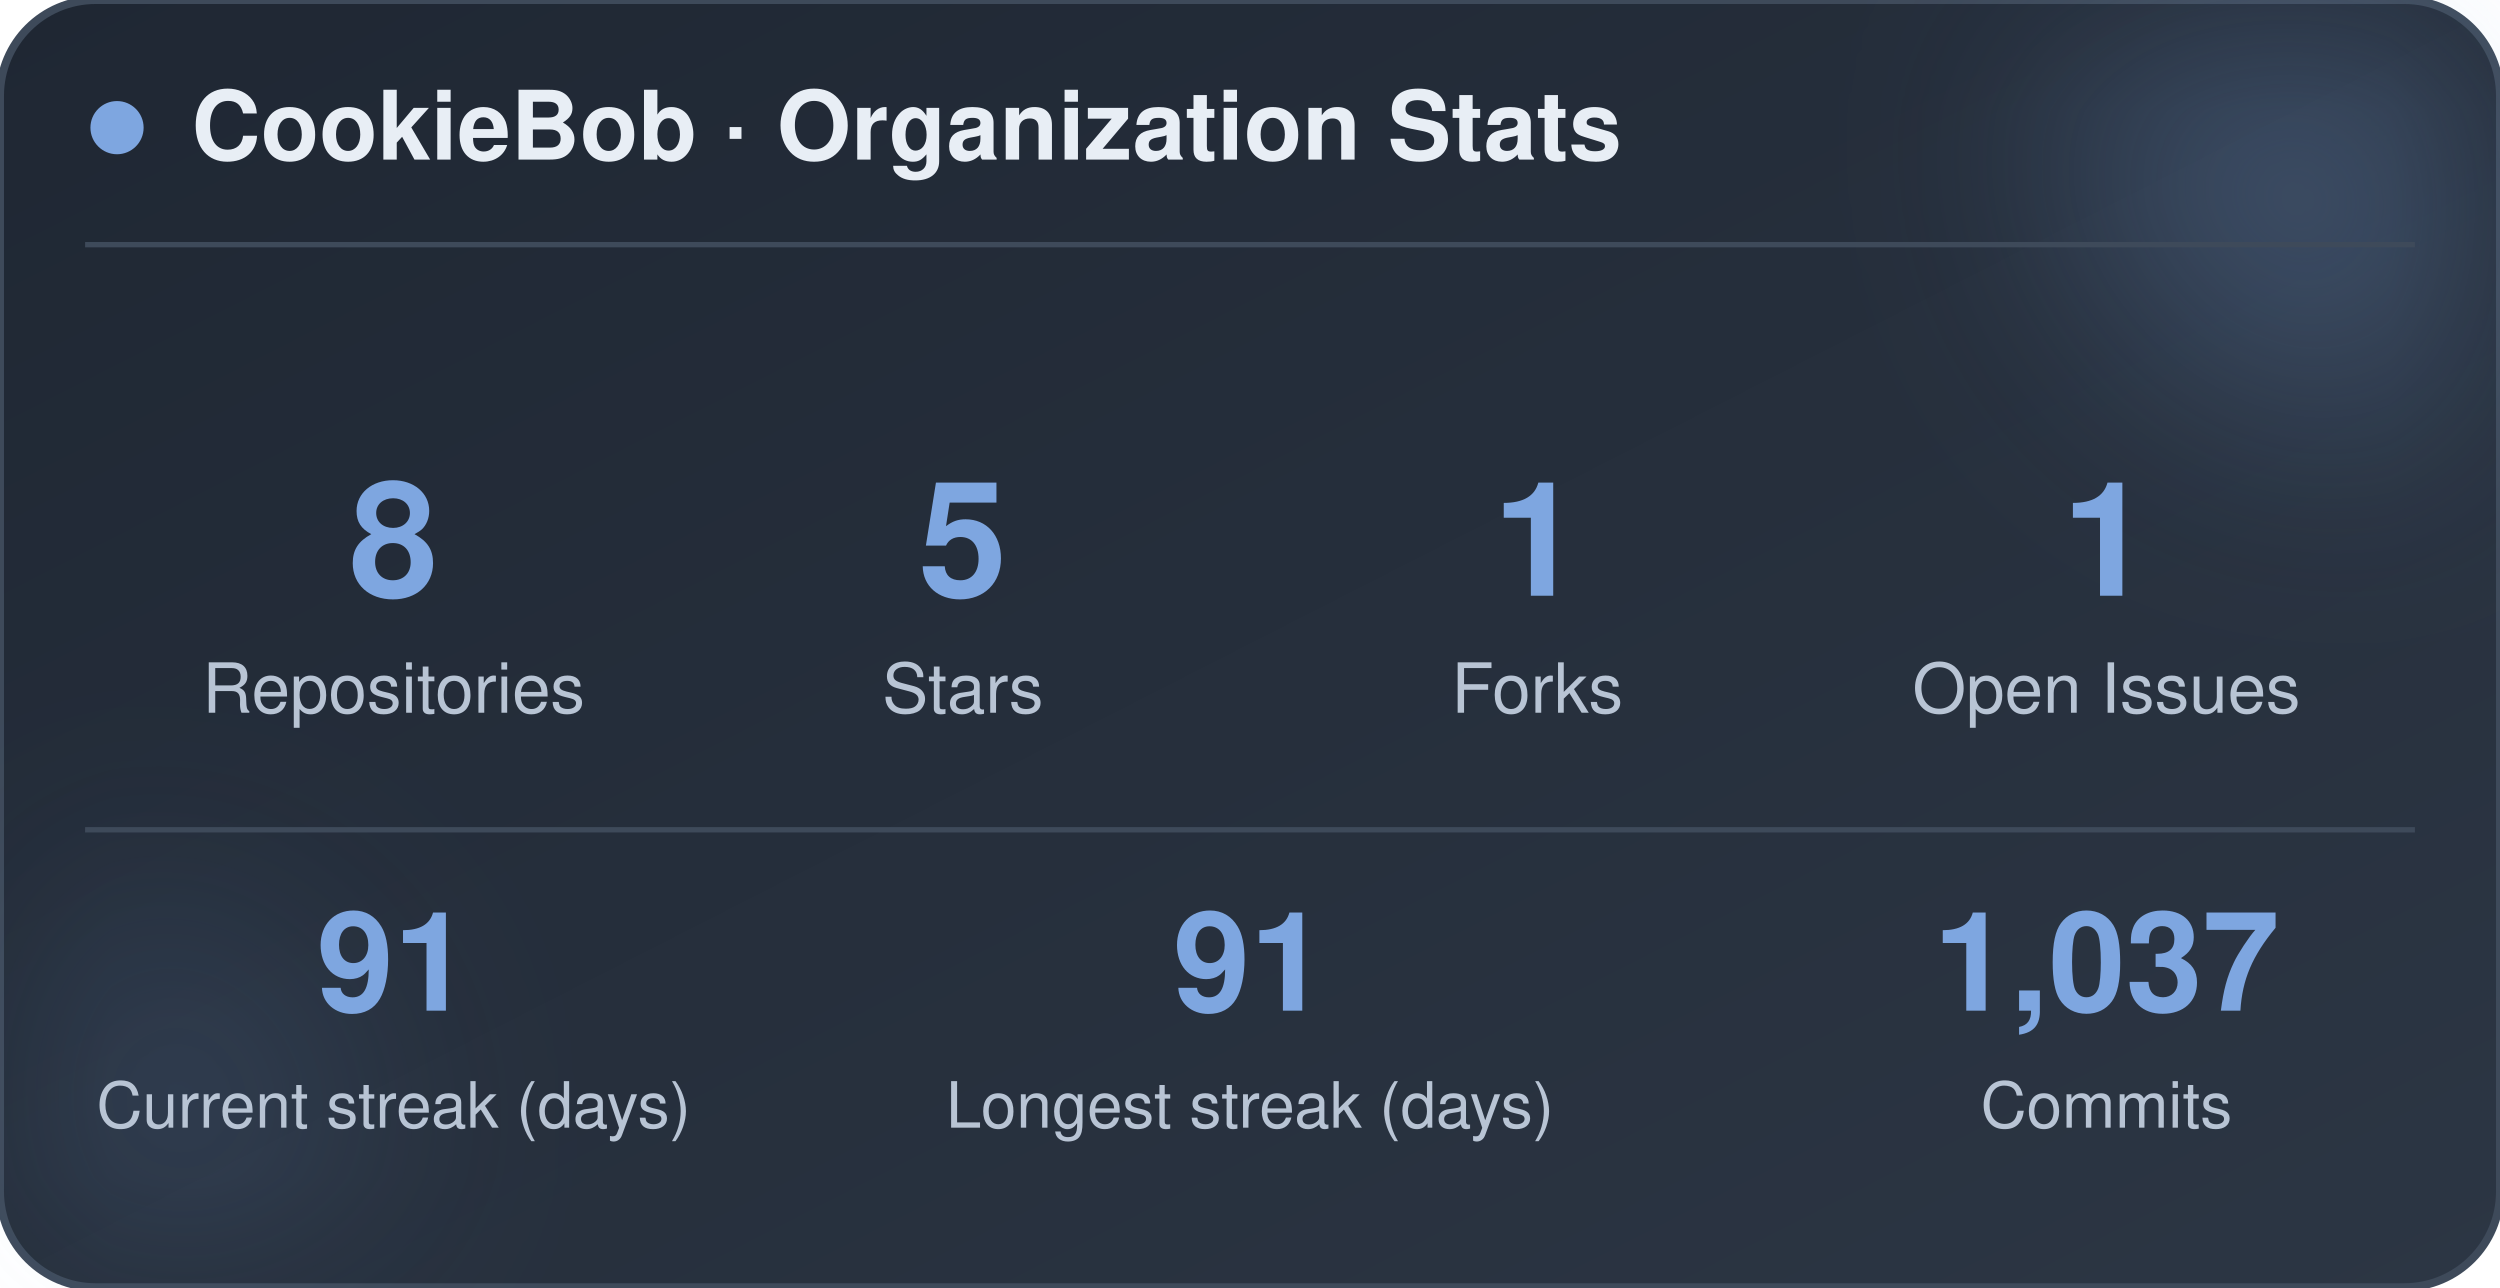
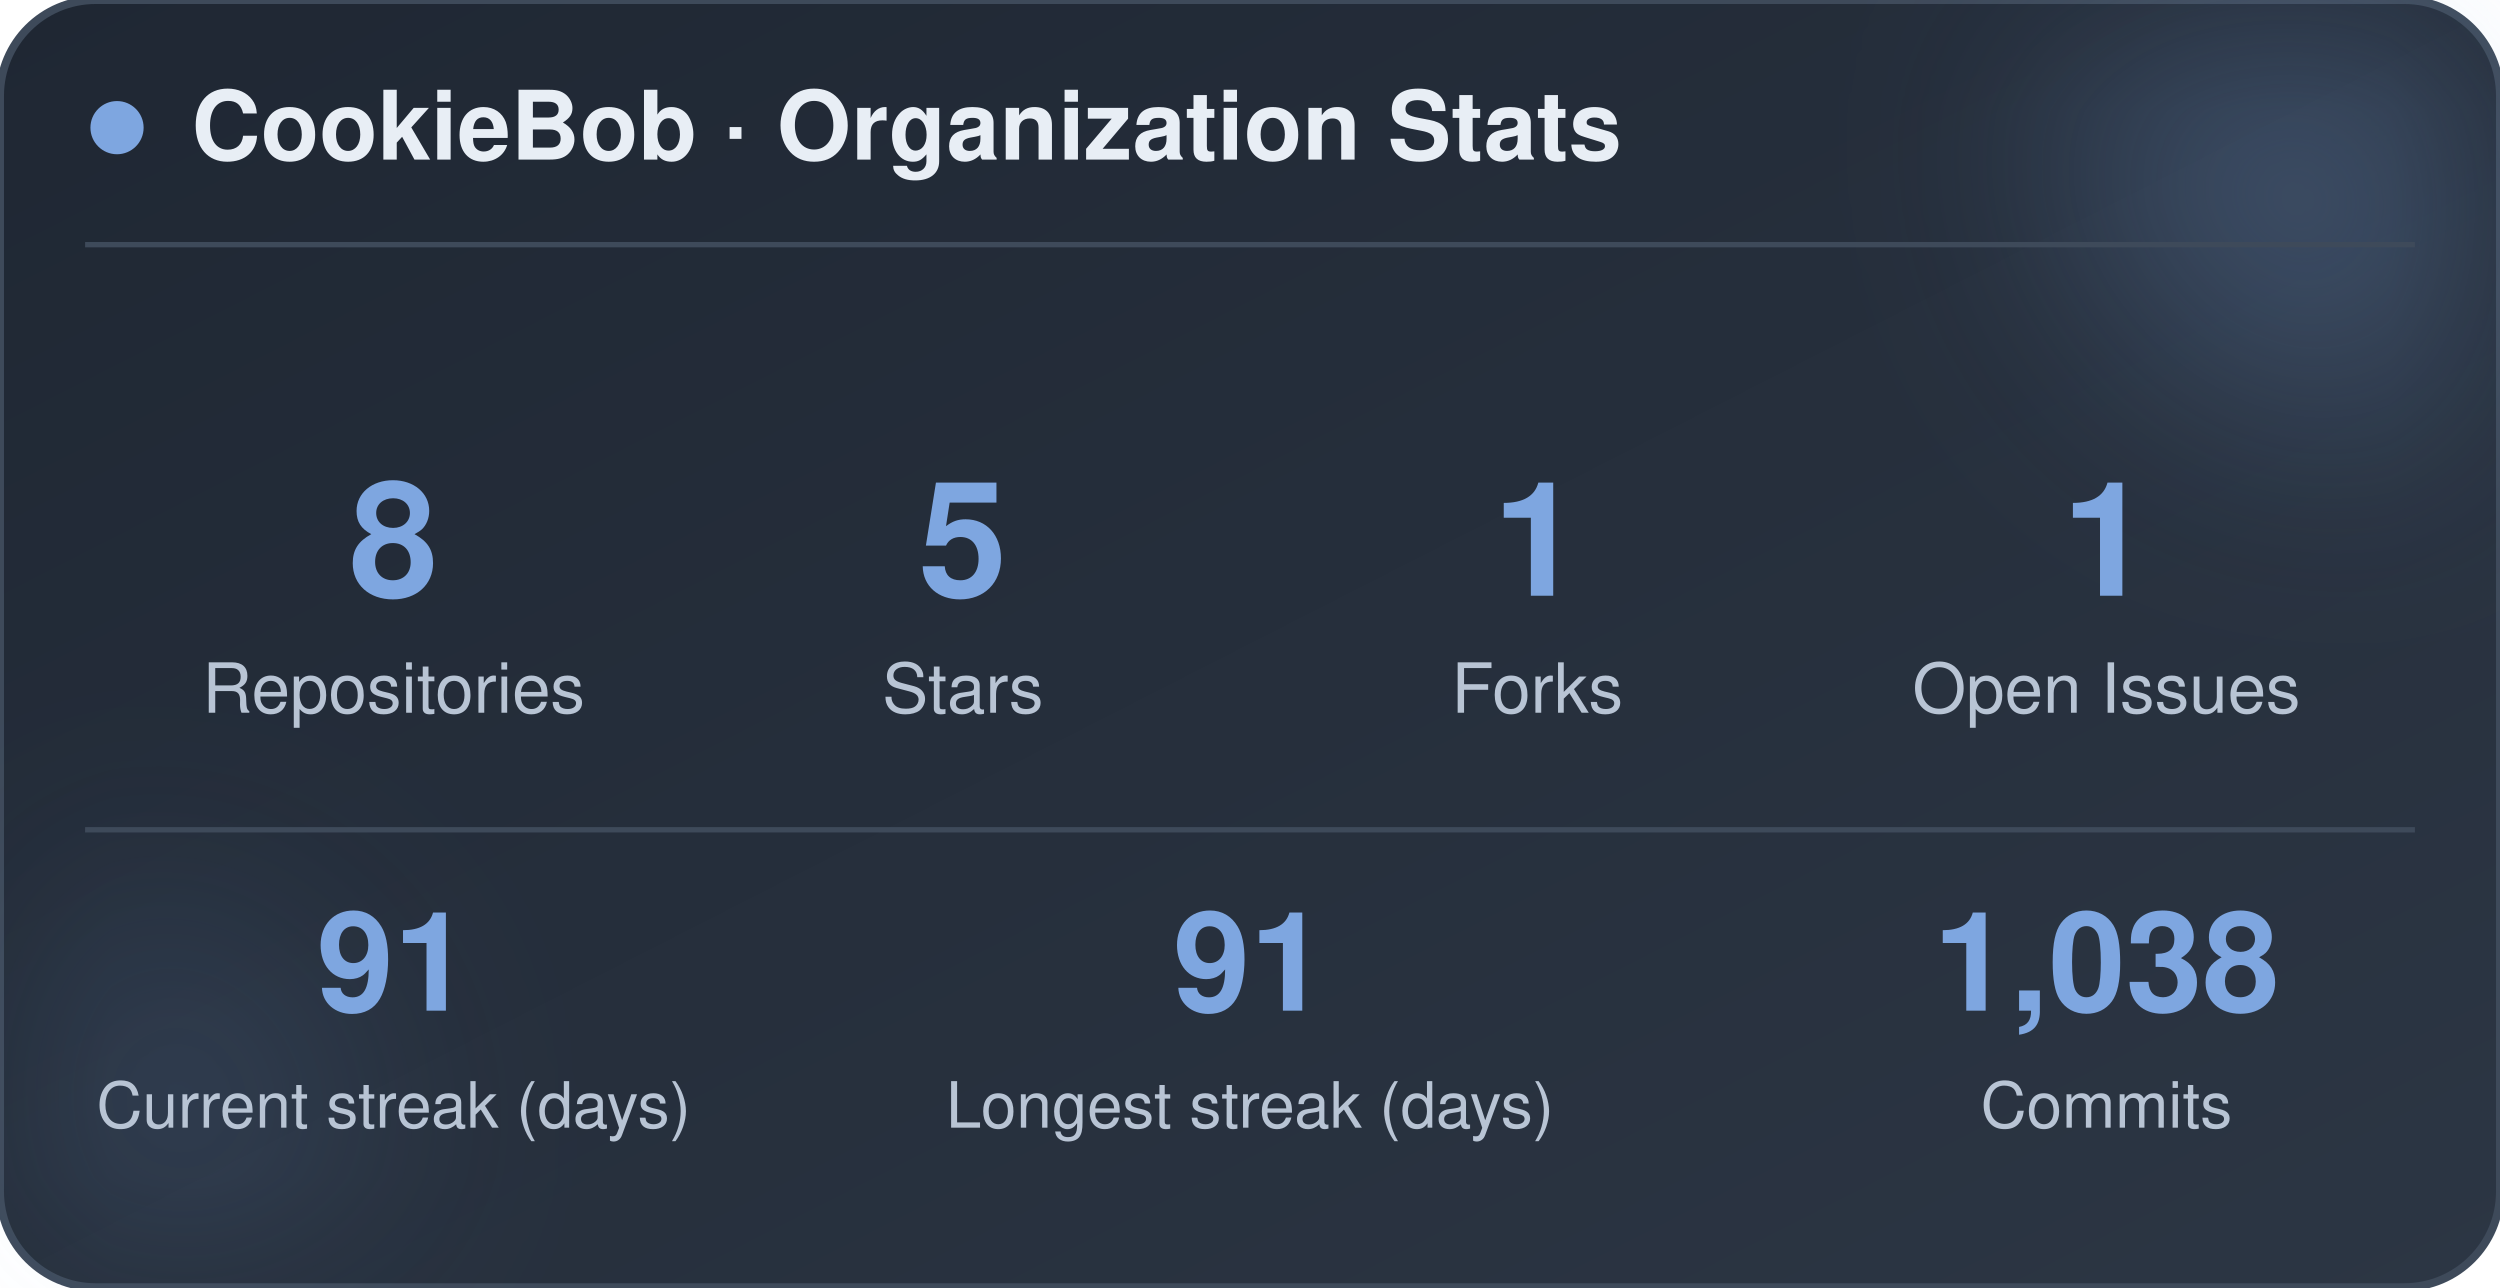
<svg xmlns="http://www.w3.org/2000/svg" width="470" height="242" viewBox="0 0 470 242" role="img" aria-label="CookieBob stats">
  <defs>
    <linearGradient id="bg" x1="0%" y1="0%" x2="100%" y2="100%">
      <stop offset="0%" stop-color="#1f2733" />
      <stop offset="100%" stop-color="#2c3644" />
    </linearGradient>
    <filter id="blur" x="-60%" y="-60%" width="220%" height="220%">
      <feGaussianBlur stdDeviation="22" />
    </filter>
  </defs>
  <rect x="0" y="0" width="470" height="242" rx="18" fill="url(#bg)" stroke="#3e4a5a" stroke-width="1.5" />
  <circle cx="444" cy="24" r="54" fill="#7ea6e0" opacity="0.26" filter="url(#blur)" />
  <circle cx="26" cy="212" r="42" fill="#7ea6e0" opacity="0.14" filter="url(#blur)" />
  <circle cx="22" cy="24" r="5" fill="#7ea6e0" />
  <text x="36" y="30" font-family="-apple-system, BlinkMacSystemFont, 'Segoe UI', Helvetica, Arial, sans-serif" font-size="18" font-weight="700" fill="#e8eef5">CookieBob · Organization Stats</text>
  <line x1="16" y1="46" x2="454" y2="46" stroke="#3e4a5a" stroke-width="1" />
  <text x="74" y="112" text-anchor="middle" font-family="-apple-system, BlinkMacSystemFont, 'Segoe UI', Helvetica, Arial, sans-serif" font-size="30" font-weight="800" fill="#7ea6e0">8</text>
  <text x="74" y="134" text-anchor="middle" font-family="-apple-system, BlinkMacSystemFont, 'Segoe UI', Helvetica, Arial, sans-serif" font-size="13" fill="#b8c4d4">Repositories</text>
  <text x="181" y="112" text-anchor="middle" font-family="-apple-system, BlinkMacSystemFont, 'Segoe UI', Helvetica, Arial, sans-serif" font-size="30" font-weight="800" fill="#7ea6e0">5</text>
  <text x="181" y="134" text-anchor="middle" font-family="-apple-system, BlinkMacSystemFont, 'Segoe UI', Helvetica, Arial, sans-serif" font-size="13" fill="#b8c4d4">Stars</text>
  <text x="289" y="112" text-anchor="middle" font-family="-apple-system, BlinkMacSystemFont, 'Segoe UI', Helvetica, Arial, sans-serif" font-size="30" font-weight="800" fill="#7ea6e0">1</text>
  <text x="289" y="134" text-anchor="middle" font-family="-apple-system, BlinkMacSystemFont, 'Segoe UI', Helvetica, Arial, sans-serif" font-size="13" fill="#b8c4d4">Forks</text>
  <text x="396" y="112" text-anchor="middle" font-family="-apple-system, BlinkMacSystemFont, 'Segoe UI', Helvetica, Arial, sans-serif" font-size="30" font-weight="800" fill="#7ea6e0">1</text>
  <text x="396" y="134" text-anchor="middle" font-family="-apple-system, BlinkMacSystemFont, 'Segoe UI', Helvetica, Arial, sans-serif" font-size="13" fill="#b8c4d4">Open Issues</text>
  <line x1="16" y1="156" x2="454" y2="156" stroke="#3e4a5a" stroke-width="1" />
  <text x="74" y="190" text-anchor="middle" font-family="-apple-system, BlinkMacSystemFont, 'Segoe UI', Helvetica, Arial, sans-serif" font-size="26" font-weight="800" fill="#7ea6e0">91</text>
  <text x="74" y="212" text-anchor="middle" font-family="-apple-system, BlinkMacSystemFont, 'Segoe UI', Helvetica, Arial, sans-serif" font-size="12" fill="#b8c4d4">Current streak (days)</text>
  <text x="235" y="190" text-anchor="middle" font-family="-apple-system, BlinkMacSystemFont, 'Segoe UI', Helvetica, Arial, sans-serif" font-size="26" font-weight="800" fill="#7ea6e0">91</text>
  <text x="235" y="212" text-anchor="middle" font-family="-apple-system, BlinkMacSystemFont, 'Segoe UI', Helvetica, Arial, sans-serif" font-size="12" fill="#b8c4d4">Longest streak (days)</text>
-   <text x="396" y="190" text-anchor="middle" font-family="-apple-system, BlinkMacSystemFont, 'Segoe UI', Helvetica, Arial, sans-serif" font-size="26" font-weight="800" fill="#7ea6e0">1,037</text>
+   <text x="396" y="190" text-anchor="middle" font-family="-apple-system, BlinkMacSystemFont, 'Segoe UI', Helvetica, Arial, sans-serif" font-size="26" font-weight="800" fill="#7ea6e0">1,038</text>
  <text x="396" y="212" text-anchor="middle" font-family="-apple-system, BlinkMacSystemFont, 'Segoe UI', Helvetica, Arial, sans-serif" font-size="12" fill="#b8c4d4">Commits</text>
</svg>
